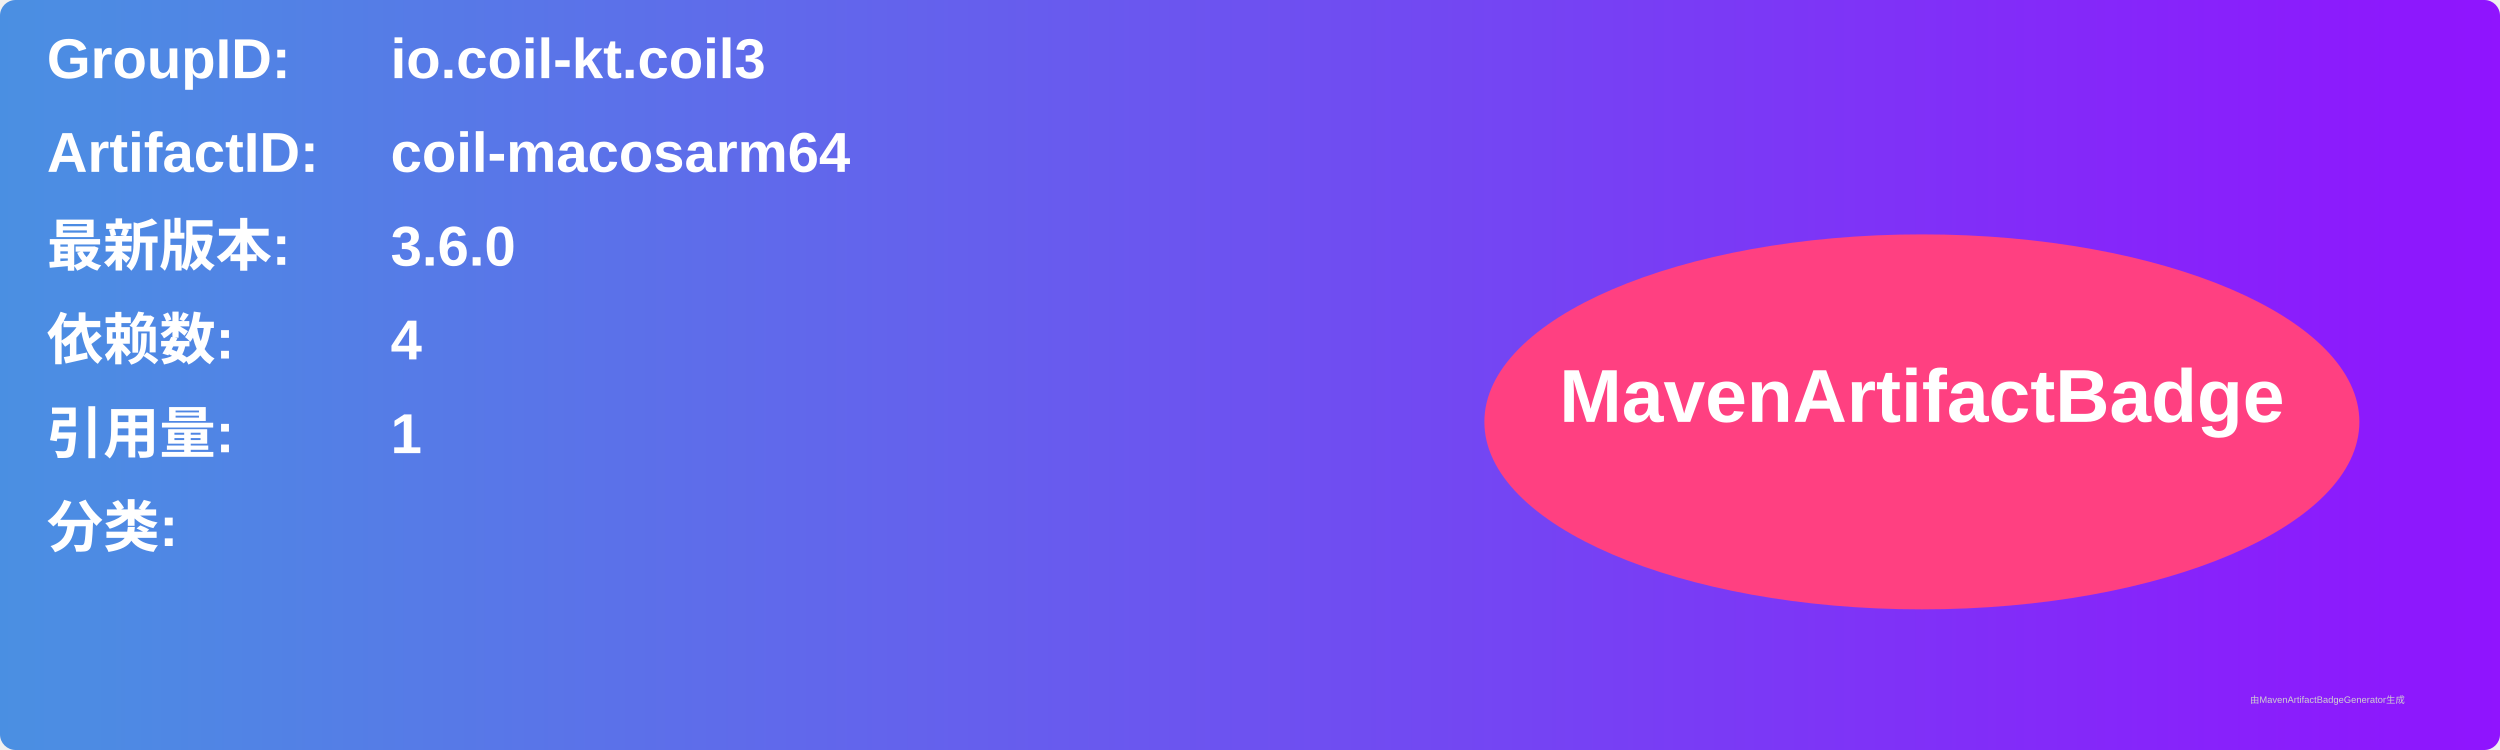
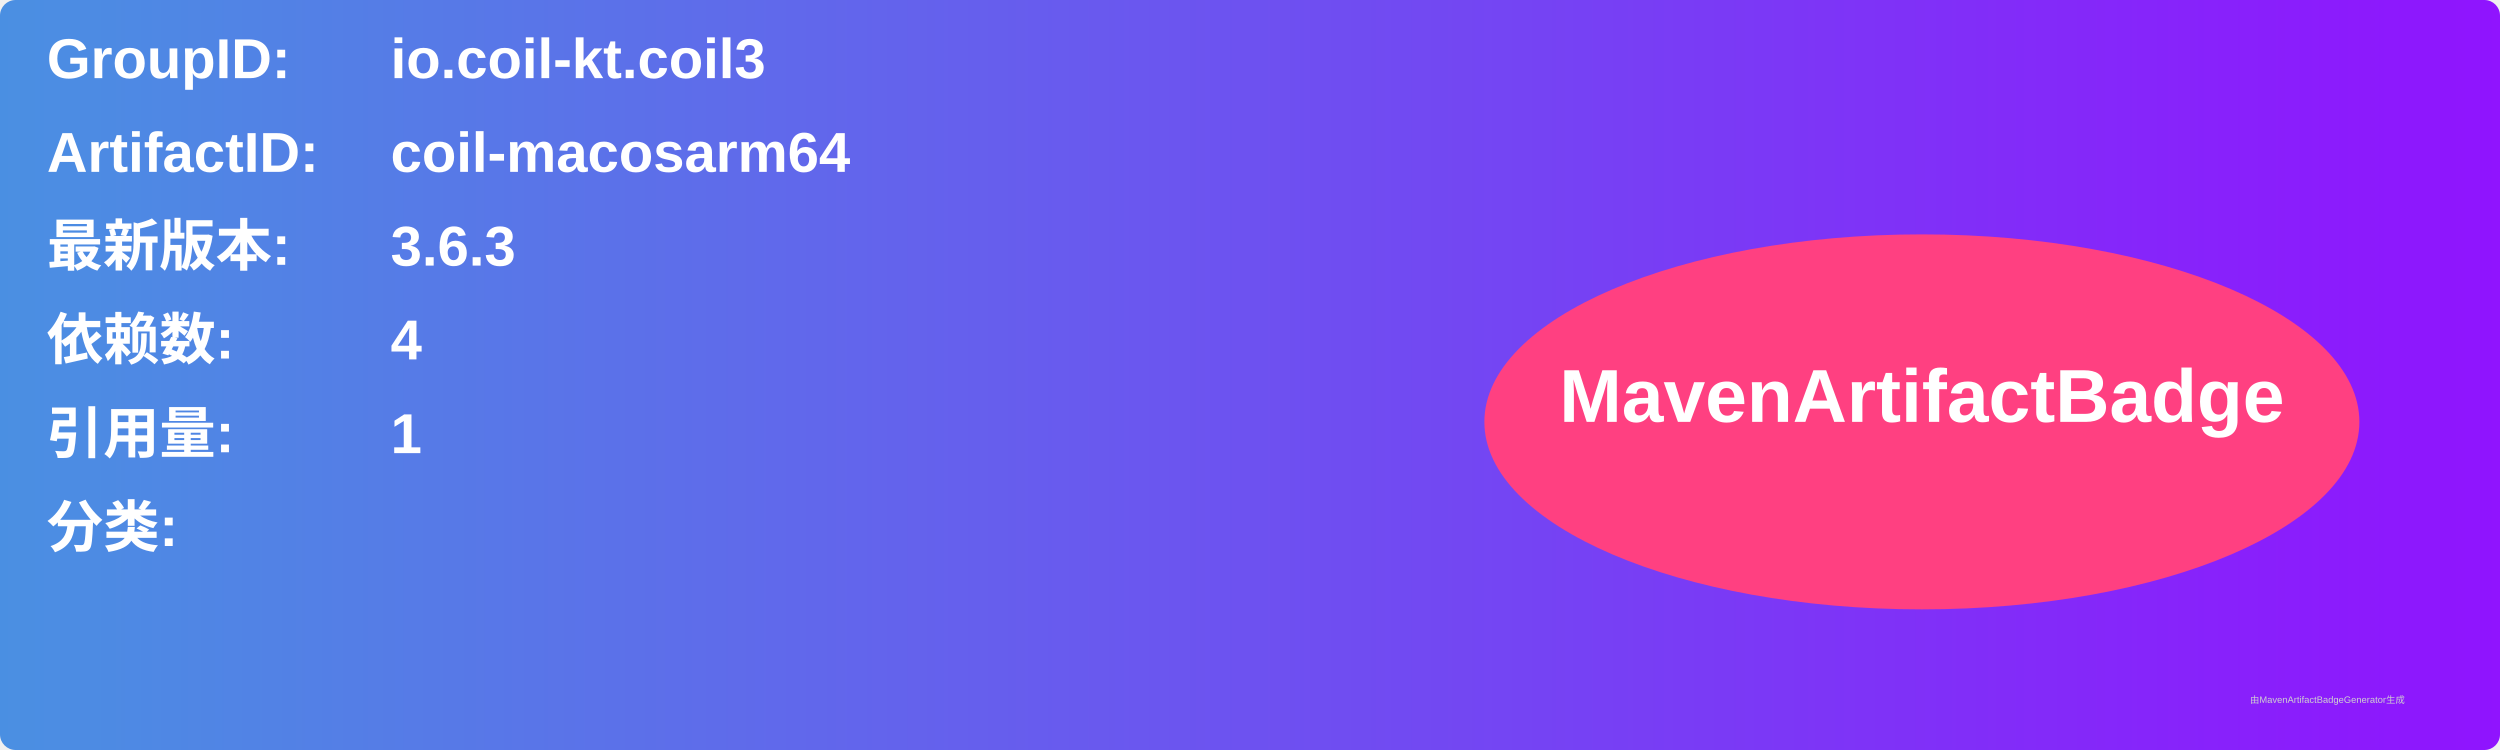
<svg xmlns="http://www.w3.org/2000/svg" width="800" height="240" viewBox="0 0 800 240">
  <linearGradient id="grad" x1="0%" y1="0%" x2="100%" y2="0%">
    <stop offset="0%" stop-color="#4a90e2" />
    <stop offset="100%" stop-color="#9013fe" />
  </linearGradient>
  <rect width="100%" height="100%" rx="5" ry="5" fill="url(#grad)" />
  <g transform="translate(15, 15)">
    <text x="0" y="10" font-family="Arial" font-size="18" fill="white" font-weight="bold" width="260">GroupID:</text>
    <text x="110" y="10" font-family="Arial" font-size="18" fill="white" font-weight="bold" width="460">io.coil-kt.coil3</text>
    <text x="0" y="40" font-family="Arial" font-size="18" fill="white" font-weight="bold" width="260">ArtifactID:</text>
    <text x="110" y="40" font-family="Arial" font-size="18" fill="white" font-weight="bold" width="460">coil-macosarm64</text>
    <text x="0" y="70" font-family="Arial" font-size="18" fill="white" font-weight="bold">最新版本:</text>
    <text x="110" y="70" font-family="Arial" font-size="18" fill="white" font-weight="bold">
-       <tspan font-weight="bold">3.6.0</tspan>
+       <tspan font-weight="bold">3.6.3</tspan>
    </text>
    <text x="0" y="100" font-family="Arial" font-size="18" fill="white" font-weight="bold">依赖数: </text>
    <text x="110" y="100" font-family="Arial" font-size="18" fill="white">
      <tspan font-weight="bold">4</tspan>
    </text>
    <text x="0" y="130" font-family="Arial" font-size="18" fill="white" font-weight="bold">引用量: </text>
    <text x="110" y="130" font-family="Arial" font-size="18" fill="white">
      <tspan font-weight="bold">1</tspan>
    </text>
    <text x="0" y="160" font-family="Arial" font-size="18" fill="white" font-weight="bold">分类:</text>
    <text x="10" y="190" font-family="Arial" font-size="10" fill="white">
      <tspan font-weight="bold" />
    </text>
    <ellipse cx="600" cy="120" rx="140" ry="60" fill="#ff4081" />
    <text x="600" y="120" text-anchor="middle" font-family="Arial" font-size="24" fill="white" font-weight="bold">MavenArtifactBadge</text>
  </g>
  <text x="720" y="225" font-family="Arial" font-size="3" fill="#d0d0d0">由MavenArtifactBadgeGenerator生成</text>
</svg>
